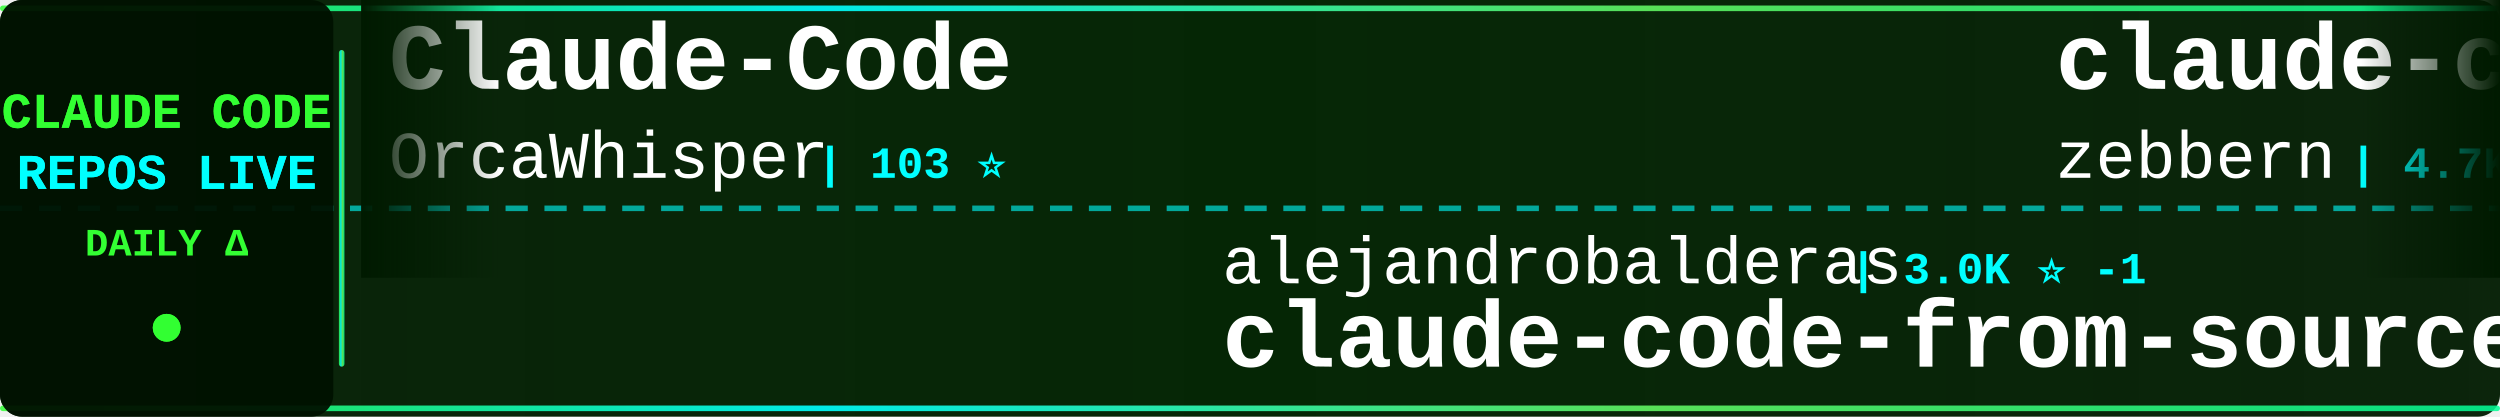
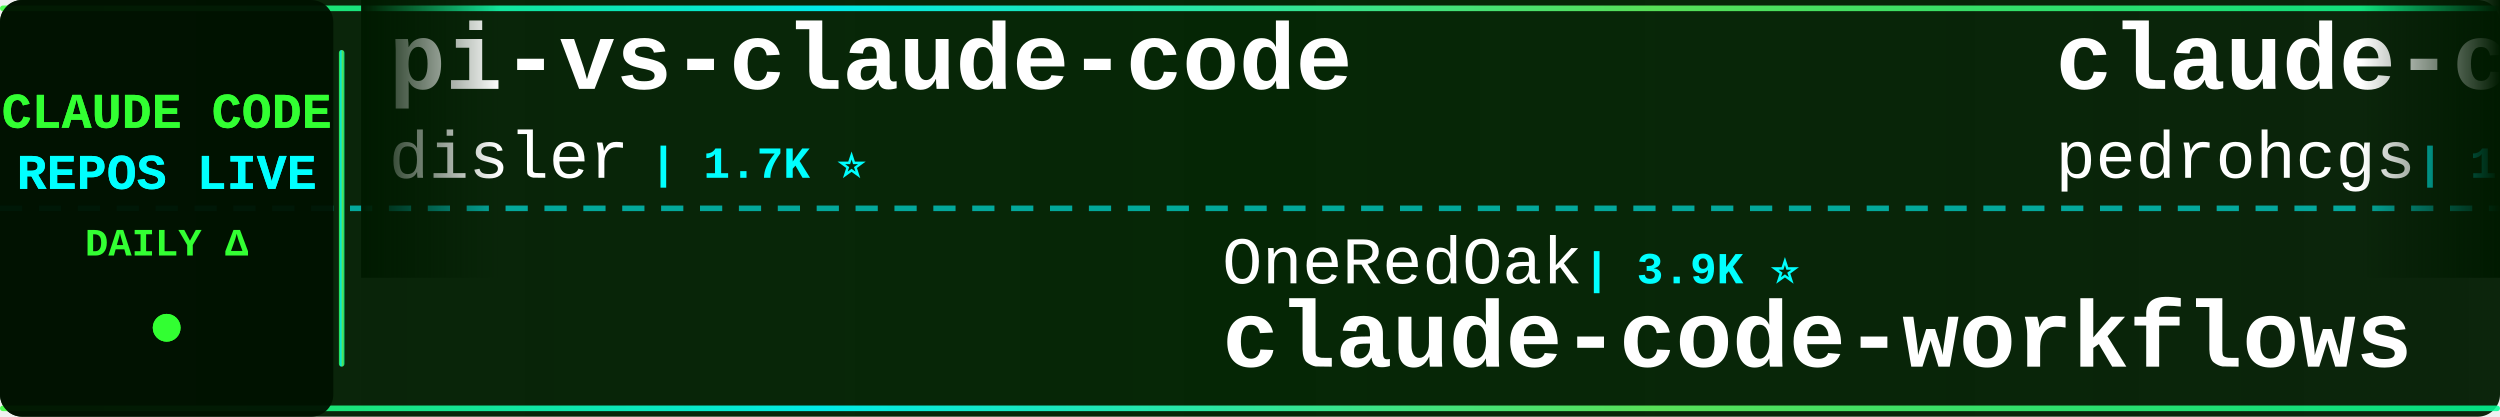
<svg xmlns="http://www.w3.org/2000/svg" width="900" height="150">
  <defs>
    <linearGradient id="tickerBg" x1="0%" y1="0%" x2="100%" y2="0%">
      <stop offset="0%" style="stop-color:#001a00;stop-opacity:0.95" />
      <stop offset="50%" style="stop-color:#002200;stop-opacity:0.98" />
      <stop offset="100%" style="stop-color:#001a00;stop-opacity:0.95" />
    </linearGradient>
    <linearGradient id="borderGrad" x1="0%" y1="0%" x2="100%" y2="0%">
      <stop offset="0%" style="stop-color:#33ff33;stop-opacity:0.85">
        <animate attributeName="stop-opacity" values="0.85;1;0.85" dur="2s" repeatCount="indefinite" />
      </stop>
      <stop offset="33%" style="stop-color:#00ffff;stop-opacity:0.9">
        <animate attributeName="stop-opacity" values="0.9;1;0.9" dur="2.2s" repeatCount="indefinite" />
      </stop>
      <stop offset="66%" style="stop-color:#66ff66;stop-opacity:0.85">
        <animate attributeName="stop-opacity" values="0.85;1;0.85" dur="1.8s" repeatCount="indefinite" />
      </stop>
      <stop offset="100%" style="stop-color:#00ff99;stop-opacity:0.85">
        <animate attributeName="stop-opacity" values="0.85;1;0.85" dur="2s" repeatCount="indefinite" />
      </stop>
    </linearGradient>
    <filter id="textGlow">
      <feGaussianBlur stdDeviation="0.1" result="coloredBlur" />
      <feMerge>
        <feMergeNode in="coloredBlur" />
        <feMergeNode in="SourceGraphic" />
      </feMerge>
    </filter>
    <filter id="metricGlow">
      <feGaussianBlur stdDeviation="0.2" result="coloredBlur" />
      <feMerge>
        <feMergeNode in="coloredBlur" />
        <feMergeNode in="SourceGraphic" />
      </feMerge>
    </filter>
    <linearGradient id="leftFade" x1="0%" y1="0%" x2="100%" y2="0%">
      <stop offset="0%" style="stop-color:#001a00;stop-opacity:1" />
      <stop offset="100%" style="stop-color:#001a00;stop-opacity:0" />
    </linearGradient>
    <linearGradient id="rightFade" x1="0%" y1="0%" x2="100%" y2="0%">
      <stop offset="0%" style="stop-color:#001a00;stop-opacity:0" />
      <stop offset="100%" style="stop-color:#001a00;stop-opacity:1" />
    </linearGradient>
  </defs>
  <rect width="900" height="150" fill="url(#tickerBg)" rx="8" />
  <rect x="0" y="2" width="900" height="2" fill="url(#borderGrad)" rx="1" />
  <rect x="0" y="146" width="900" height="2" fill="url(#borderGrad)" rx="1" />
  <line x1="0" y1="75" x2="900" y2="75" stroke="#00ffff" stroke-width="2" stroke-dasharray="8 6" opacity="0.6" />
  <rect x="0" y="0" width="120" height="150" fill="#001100" opacity="0.95" rx="8" />
  <text x="60" y="46" font-family="'Courier New', monospace" font-size="18" font-weight="bold" fill="#33ff33" text-anchor="middle" filter="url(#textGlow)">
    CLAUDE CODE
  </text>
  <text x="60" y="68" font-family="'Courier New', monospace" font-size="18" font-weight="bold" fill="#00ffff" text-anchor="middle" filter="url(#textGlow)">
    REPOS LIVE
  </text>
  <text x="60" y="92" font-family="'Courier New', monospace" font-size="14" font-weight="bold" fill="#33ff33" text-anchor="middle">
    DAILY Δ
  </text>
  <circle cx="60" cy="118" r="5" fill="#33ff33" filter="url(#metricGlow)">
    <animate attributeName="r" values="4;6;4" dur="1.5s" repeatCount="indefinite" />
    <animate attributeName="opacity" values="0.6;1;0.6" dur="1.5s" repeatCount="indefinite" />
  </circle>
  <rect x="122" y="18" width="2" height="114" fill="url(#borderGrad)" rx="1" />
  <clipPath id="tickerClip">
    <rect x="130" y="0" width="770" height="150" />
  </clipPath>
  <g clip-path="url(#tickerClip)">
    <g id="tickerItems">
      <animateTransform attributeName="transform" attributeType="XML" type="translate" from="0 0" to="-3000 0" dur="54s" repeatCount="indefinite" />
      <g transform="translate(0, 0)">
-         <text x="140" y="32" font-family="'Courier New', monospace" font-size="34" font-weight="bold" fill="#ffffff">Claude-Code</text>
-         <text x="140" y="64" font-family="'Courier New', monospace" font-size="24" font-weight="normal" fill="#ffffff" opacity="1.0">OrcaWhisper</text>
-         <text x="294" y="64" font-family="'Courier New', monospace" font-size="16" font-weight="bold" fill="#00ffff"> | 103 ⭐</text>
+         <text x="140" y="32" font-family="'Courier New', monospace" font-size="34" font-weight="bold" fill="#ffffff">pi-vs-claude-code</text>
+         <text x="140" y="64" font-family="'Courier New', monospace" font-size="24" font-weight="normal" fill="#ffffff" opacity="1.0">disler</text>
+         <text x="234" y="64" font-family="'Courier New', monospace" font-size="16" font-weight="bold" fill="#00ffff"> | 1.7K ⭐</text>
      </g>
      <g transform="translate(300, 0)">
-         <text x="140" y="102" font-family="'Courier New', monospace" font-size="24" font-weight="normal" fill="#ffffff" opacity="1.0">alejandrobalderas</text>
-         <text x="366" y="102" font-family="'Courier New', monospace" font-size="16" font-weight="bold" fill="#00ffff"> | 3.0K ⭐ -1</text>
-         <text x="140" y="132" font-family="'Courier New', monospace" font-size="34" font-weight="bold" fill="#ffffff">claude-code-from-source</text>
+         <text x="140" y="102" font-family="'Courier New', monospace" font-size="24" font-weight="normal" fill="#ffffff" opacity="1.0">OneRedOak</text>
+         <text x="270" y="102" font-family="'Courier New', monospace" font-size="16" font-weight="bold" fill="#00ffff"> | 3.9K ⭐</text>
+         <text x="140" y="132" font-family="'Courier New', monospace" font-size="34" font-weight="bold" fill="#ffffff">claude-code-workflows</text>
      </g>
      <g transform="translate(600, 0)">
-         <text x="140" y="32" font-family="'Courier New', monospace" font-size="34" font-weight="bold" fill="#ffffff">claude-code-guide</text>
-         <text x="140" y="64" font-family="'Courier New', monospace" font-size="24" font-weight="normal" fill="#ffffff" opacity="1.0">zebbern</text>
-         <text x="246" y="64" font-family="'Courier New', monospace" font-size="16" font-weight="bold" fill="#00ffff"> | 4.7K ⭐ +1</text>
+         <text x="140" y="32" font-family="'Courier New', monospace" font-size="34" font-weight="bold" fill="#ffffff">claude-code-my-workflow</text>
+         <text x="140" y="64" font-family="'Courier New', monospace" font-size="24" font-weight="normal" fill="#ffffff" opacity="1.0">pedrohcgs</text>
+         <text x="270" y="64" font-family="'Courier New', monospace" font-size="16" font-weight="bold" fill="#00ffff"> | 1.7K ⭐</text>
      </g>
      <g transform="translate(900, 0)">
-         <text x="140" y="102" font-family="'Courier New', monospace" font-size="24" font-weight="normal" fill="#ffffff" opacity="1.0">lorryjovens-hub</text>
-         <text x="342" y="102" font-family="'Courier New', monospace" font-size="16" font-weight="bold" fill="#00ffff"> | 1.7K ⭐</text>
-         <text x="140" y="132" font-family="'Courier New', monospace" font-size="34" font-weight="bold" fill="#ffffff">claude-code-rust</text>
+         <text x="140" y="102" font-family="'Courier New', monospace" font-size="24" font-weight="normal" fill="#ffffff" opacity="1.0">ponponon</text>
+         <text x="258" y="102" font-family="'Courier New', monospace" font-size="16" font-weight="bold" fill="#00ffff"> | 2.3K ⭐ -1</text>
+         <text x="140" y="132" font-family="'Courier New', monospace" font-size="34" font-weight="bold" fill="#ffffff">claude_code_src</text>
      </g>
      <g transform="translate(1200, 0)">
-         <text x="140" y="32" font-family="'Courier New', monospace" font-size="34" font-weight="bold" fill="#ffffff">claude-code-system-promp...</text>
-         <text x="140" y="64" font-family="'Courier New', monospace" font-size="24" font-weight="normal" fill="#ffffff" opacity="1.0">Piebald-AI</text>
-         <text x="282" y="64" font-family="'Courier New', monospace" font-size="16" font-weight="bold" fill="#00ffff"> | 12.9K ⭐</text>
+         <text x="140" y="32" font-family="'Courier New', monospace" font-size="34" font-weight="bold" fill="#ffffff">ECC</text>
+         <text x="140" y="64" font-family="'Courier New', monospace" font-size="24" font-weight="normal" fill="#ffffff" opacity="1.0">affaan-m</text>
+         <text x="258" y="64" font-family="'Courier New', monospace" font-size="16" font-weight="bold" fill="#00ffff"> | 278.9K ⭐ +89</text>
      </g>
      <g transform="translate(1500, 0)">
-         <text x="140" y="102" font-family="'Courier New', monospace" font-size="24" font-weight="normal" fill="#ffffff" opacity="1.0">digitalsamba</text>
-         <text x="306" y="102" font-family="'Courier New', monospace" font-size="16" font-weight="bold" fill="#00ffff"> | 2.2K ⭐ +2</text>
-         <text x="140" y="132" font-family="'Courier New', monospace" font-size="34" font-weight="bold" fill="#ffffff">claude-code-video-toolki...</text>
+         <text x="140" y="102" font-family="'Courier New', monospace" font-size="24" font-weight="normal" fill="#ffffff" opacity="1.0">WorldFlowAI</text>
+         <text x="294" y="102" font-family="'Courier New', monospace" font-size="16" font-weight="bold" fill="#00ffff"> | 4.6K ⭐ +7</text>
+         <text x="140" y="132" font-family="'Courier New', monospace" font-size="34" font-weight="bold" fill="#ffffff">everything-claude-code</text>
      </g>
      <g transform="translate(1800, 0)">
-         <text x="140" y="32" font-family="'Courier New', monospace" font-size="34" font-weight="bold" fill="#ffffff">claude-code-hub</text>
-         <text x="140" y="64" font-family="'Courier New', monospace" font-size="24" font-weight="normal" fill="#ffffff" opacity="1.0">ding113</text>
-         <text x="246" y="64" font-family="'Courier New', monospace" font-size="16" font-weight="bold" fill="#00ffff"> | 3.4K ⭐</text>
+         <text x="140" y="32" font-family="'Courier New', monospace" font-size="34" font-weight="bold" fill="#ffffff">awesome-claude-code-plug...</text>
+         <text x="140" y="64" font-family="'Courier New', monospace" font-size="24" font-weight="normal" fill="#ffffff" opacity="1.0">ccplugins</text>
+         <text x="270" y="64" font-family="'Courier New', monospace" font-size="16" font-weight="bold" fill="#00ffff"> | 972 ⭐</text>
      </g>
      <g transform="translate(2100, 0)">
-         <text x="140" y="102" font-family="'Courier New', monospace" font-size="24" font-weight="normal" fill="#ffffff" opacity="1.0">multica-ai</text>
-         <text x="282" y="102" font-family="'Courier New', monospace" font-size="16" font-weight="bold" fill="#00ffff"> | 219.6K ⭐ +41</text>
-         <text x="140" y="132" font-family="'Courier New', monospace" font-size="34" font-weight="bold" fill="#ffffff">andrej-karpathy-skills</text>
+         <text x="140" y="102" font-family="'Courier New', monospace" font-size="24" font-weight="normal" fill="#ffffff" opacity="1.0">darcyegb</text>
+         <text x="258" y="102" font-family="'Courier New', monospace" font-size="16" font-weight="bold" fill="#00ffff"> | 776 ⭐</text>
+         <text x="140" y="132" font-family="'Courier New', monospace" font-size="34" font-weight="bold" fill="#ffffff">ClaudeCodeAgents</text>
      </g>
      <g transform="translate(2400, 0)">
-         <text x="140" y="32" font-family="'Courier New', monospace" font-size="34" font-weight="bold" fill="#ffffff">claude-code-prompts</text>
-         <text x="140" y="64" font-family="'Courier New', monospace" font-size="24" font-weight="normal" fill="#ffffff" opacity="1.0">repowise-dev</text>
-         <text x="306" y="64" font-family="'Courier New', monospace" font-size="16" font-weight="bold" fill="#00ffff"> | 1.2K ⭐</text>
+         <text x="140" y="32" font-family="'Courier New', monospace" font-size="34" font-weight="bold" fill="#ffffff">claude-code-source</text>
+         <text x="140" y="64" font-family="'Courier New', monospace" font-size="24" font-weight="normal" fill="#ffffff" opacity="1.0">AprilNEA</text>
+         <text x="258" y="64" font-family="'Courier New', monospace" font-size="16" font-weight="bold" fill="#00ffff"> | 393 ⭐</text>
      </g>
      <g transform="translate(2700, 0)">
-         <text x="140" y="102" font-family="'Courier New', monospace" font-size="24" font-weight="normal" fill="#ffffff" opacity="1.0">xu-xiang</text>
-         <text x="258" y="102" font-family="'Courier New', monospace" font-size="16" font-weight="bold" fill="#00ffff"> | 2.0K ⭐</text>
-         <text x="140" y="132" font-family="'Courier New', monospace" font-size="34" font-weight="bold" fill="#ffffff">everything-claude-code-z...</text>
+         <text x="140" y="102" font-family="'Courier New', monospace" font-size="24" font-weight="normal" fill="#ffffff" opacity="1.0">jqueryscript</text>
+         <text x="306" y="102" font-family="'Courier New', monospace" font-size="16" font-weight="bold" fill="#00ffff"> | 530 ⭐</text>
+         <text x="140" y="132" font-family="'Courier New', monospace" font-size="34" font-weight="bold" fill="#ffffff">awesome-claude-code</text>
      </g>
      <g transform="translate(3000, 0)">
-         <text x="140" y="32" font-family="'Courier New', monospace" font-size="34" font-weight="bold" fill="#ffffff">Claude-Code</text>
-         <text x="140" y="64" font-family="'Courier New', monospace" font-size="24" font-weight="normal" fill="#ffffff" opacity="1.0">OrcaWhisper</text>
-         <text x="294" y="64" font-family="'Courier New', monospace" font-size="16" font-weight="bold" fill="#00ffff"> | 103 ⭐</text>
+         <text x="140" y="32" font-family="'Courier New', monospace" font-size="34" font-weight="bold" fill="#ffffff">pi-vs-claude-code</text>
+         <text x="140" y="64" font-family="'Courier New', monospace" font-size="24" font-weight="normal" fill="#ffffff" opacity="1.0">disler</text>
+         <text x="234" y="64" font-family="'Courier New', monospace" font-size="16" font-weight="bold" fill="#00ffff"> | 1.7K ⭐</text>
      </g>
      <g transform="translate(3300, 0)">
-         <text x="140" y="102" font-family="'Courier New', monospace" font-size="24" font-weight="normal" fill="#ffffff" opacity="1.0">alejandrobalderas</text>
-         <text x="366" y="102" font-family="'Courier New', monospace" font-size="16" font-weight="bold" fill="#00ffff"> | 3.0K ⭐ -1</text>
-         <text x="140" y="132" font-family="'Courier New', monospace" font-size="34" font-weight="bold" fill="#ffffff">claude-code-from-source</text>
+         <text x="140" y="102" font-family="'Courier New', monospace" font-size="24" font-weight="normal" fill="#ffffff" opacity="1.0">OneRedOak</text>
+         <text x="270" y="102" font-family="'Courier New', monospace" font-size="16" font-weight="bold" fill="#00ffff"> | 3.9K ⭐</text>
+         <text x="140" y="132" font-family="'Courier New', monospace" font-size="34" font-weight="bold" fill="#ffffff">claude-code-workflows</text>
      </g>
      <g transform="translate(3600, 0)">
-         <text x="140" y="32" font-family="'Courier New', monospace" font-size="34" font-weight="bold" fill="#ffffff">claude-code-guide</text>
-         <text x="140" y="64" font-family="'Courier New', monospace" font-size="24" font-weight="normal" fill="#ffffff" opacity="1.0">zebbern</text>
-         <text x="246" y="64" font-family="'Courier New', monospace" font-size="16" font-weight="bold" fill="#00ffff"> | 4.7K ⭐ +1</text>
+         <text x="140" y="32" font-family="'Courier New', monospace" font-size="34" font-weight="bold" fill="#ffffff">claude-code-my-workflow</text>
+         <text x="140" y="64" font-family="'Courier New', monospace" font-size="24" font-weight="normal" fill="#ffffff" opacity="1.0">pedrohcgs</text>
+         <text x="270" y="64" font-family="'Courier New', monospace" font-size="16" font-weight="bold" fill="#00ffff"> | 1.7K ⭐</text>
      </g>
      <g transform="translate(3900, 0)">
-         <text x="140" y="102" font-family="'Courier New', monospace" font-size="24" font-weight="normal" fill="#ffffff" opacity="1.0">lorryjovens-hub</text>
-         <text x="342" y="102" font-family="'Courier New', monospace" font-size="16" font-weight="bold" fill="#00ffff"> | 1.7K ⭐</text>
-         <text x="140" y="132" font-family="'Courier New', monospace" font-size="34" font-weight="bold" fill="#ffffff">claude-code-rust</text>
+         <text x="140" y="102" font-family="'Courier New', monospace" font-size="24" font-weight="normal" fill="#ffffff" opacity="1.0">ponponon</text>
+         <text x="258" y="102" font-family="'Courier New', monospace" font-size="16" font-weight="bold" fill="#00ffff"> | 2.3K ⭐ -1</text>
+         <text x="140" y="132" font-family="'Courier New', monospace" font-size="34" font-weight="bold" fill="#ffffff">claude_code_src</text>
      </g>
    </g>
  </g>
  <rect x="130" y="0" width="50" height="100" fill="url(#leftFade)" />
  <rect x="850" y="0" width="50" height="100" fill="url(#rightFade)" />
</svg>
